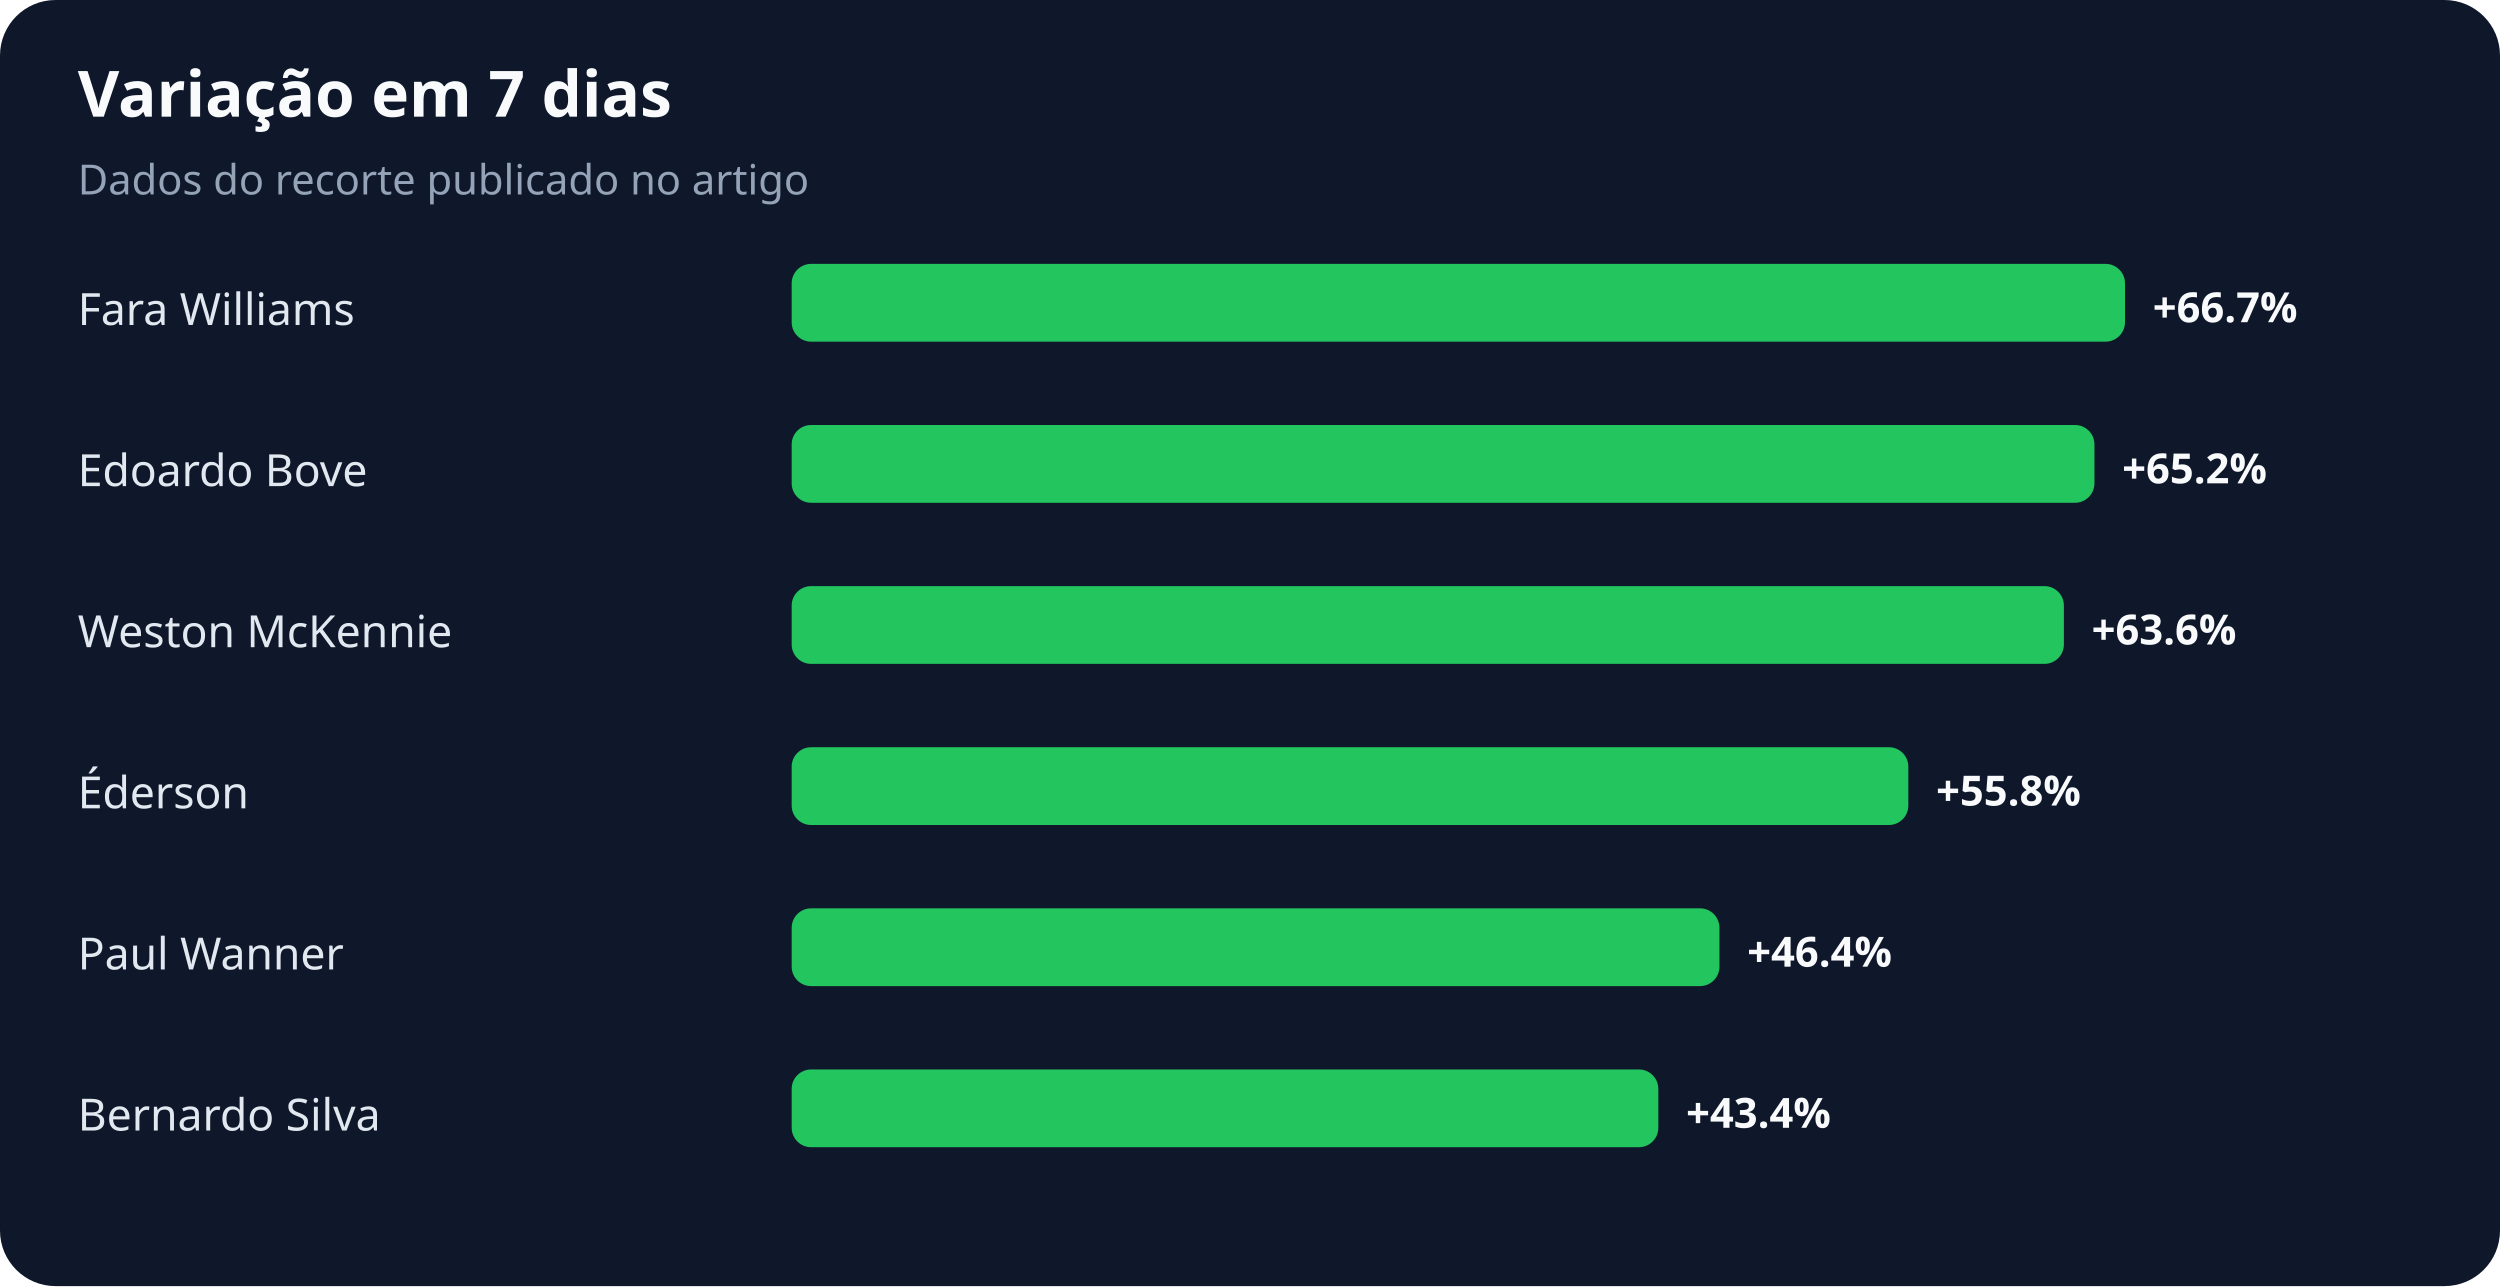
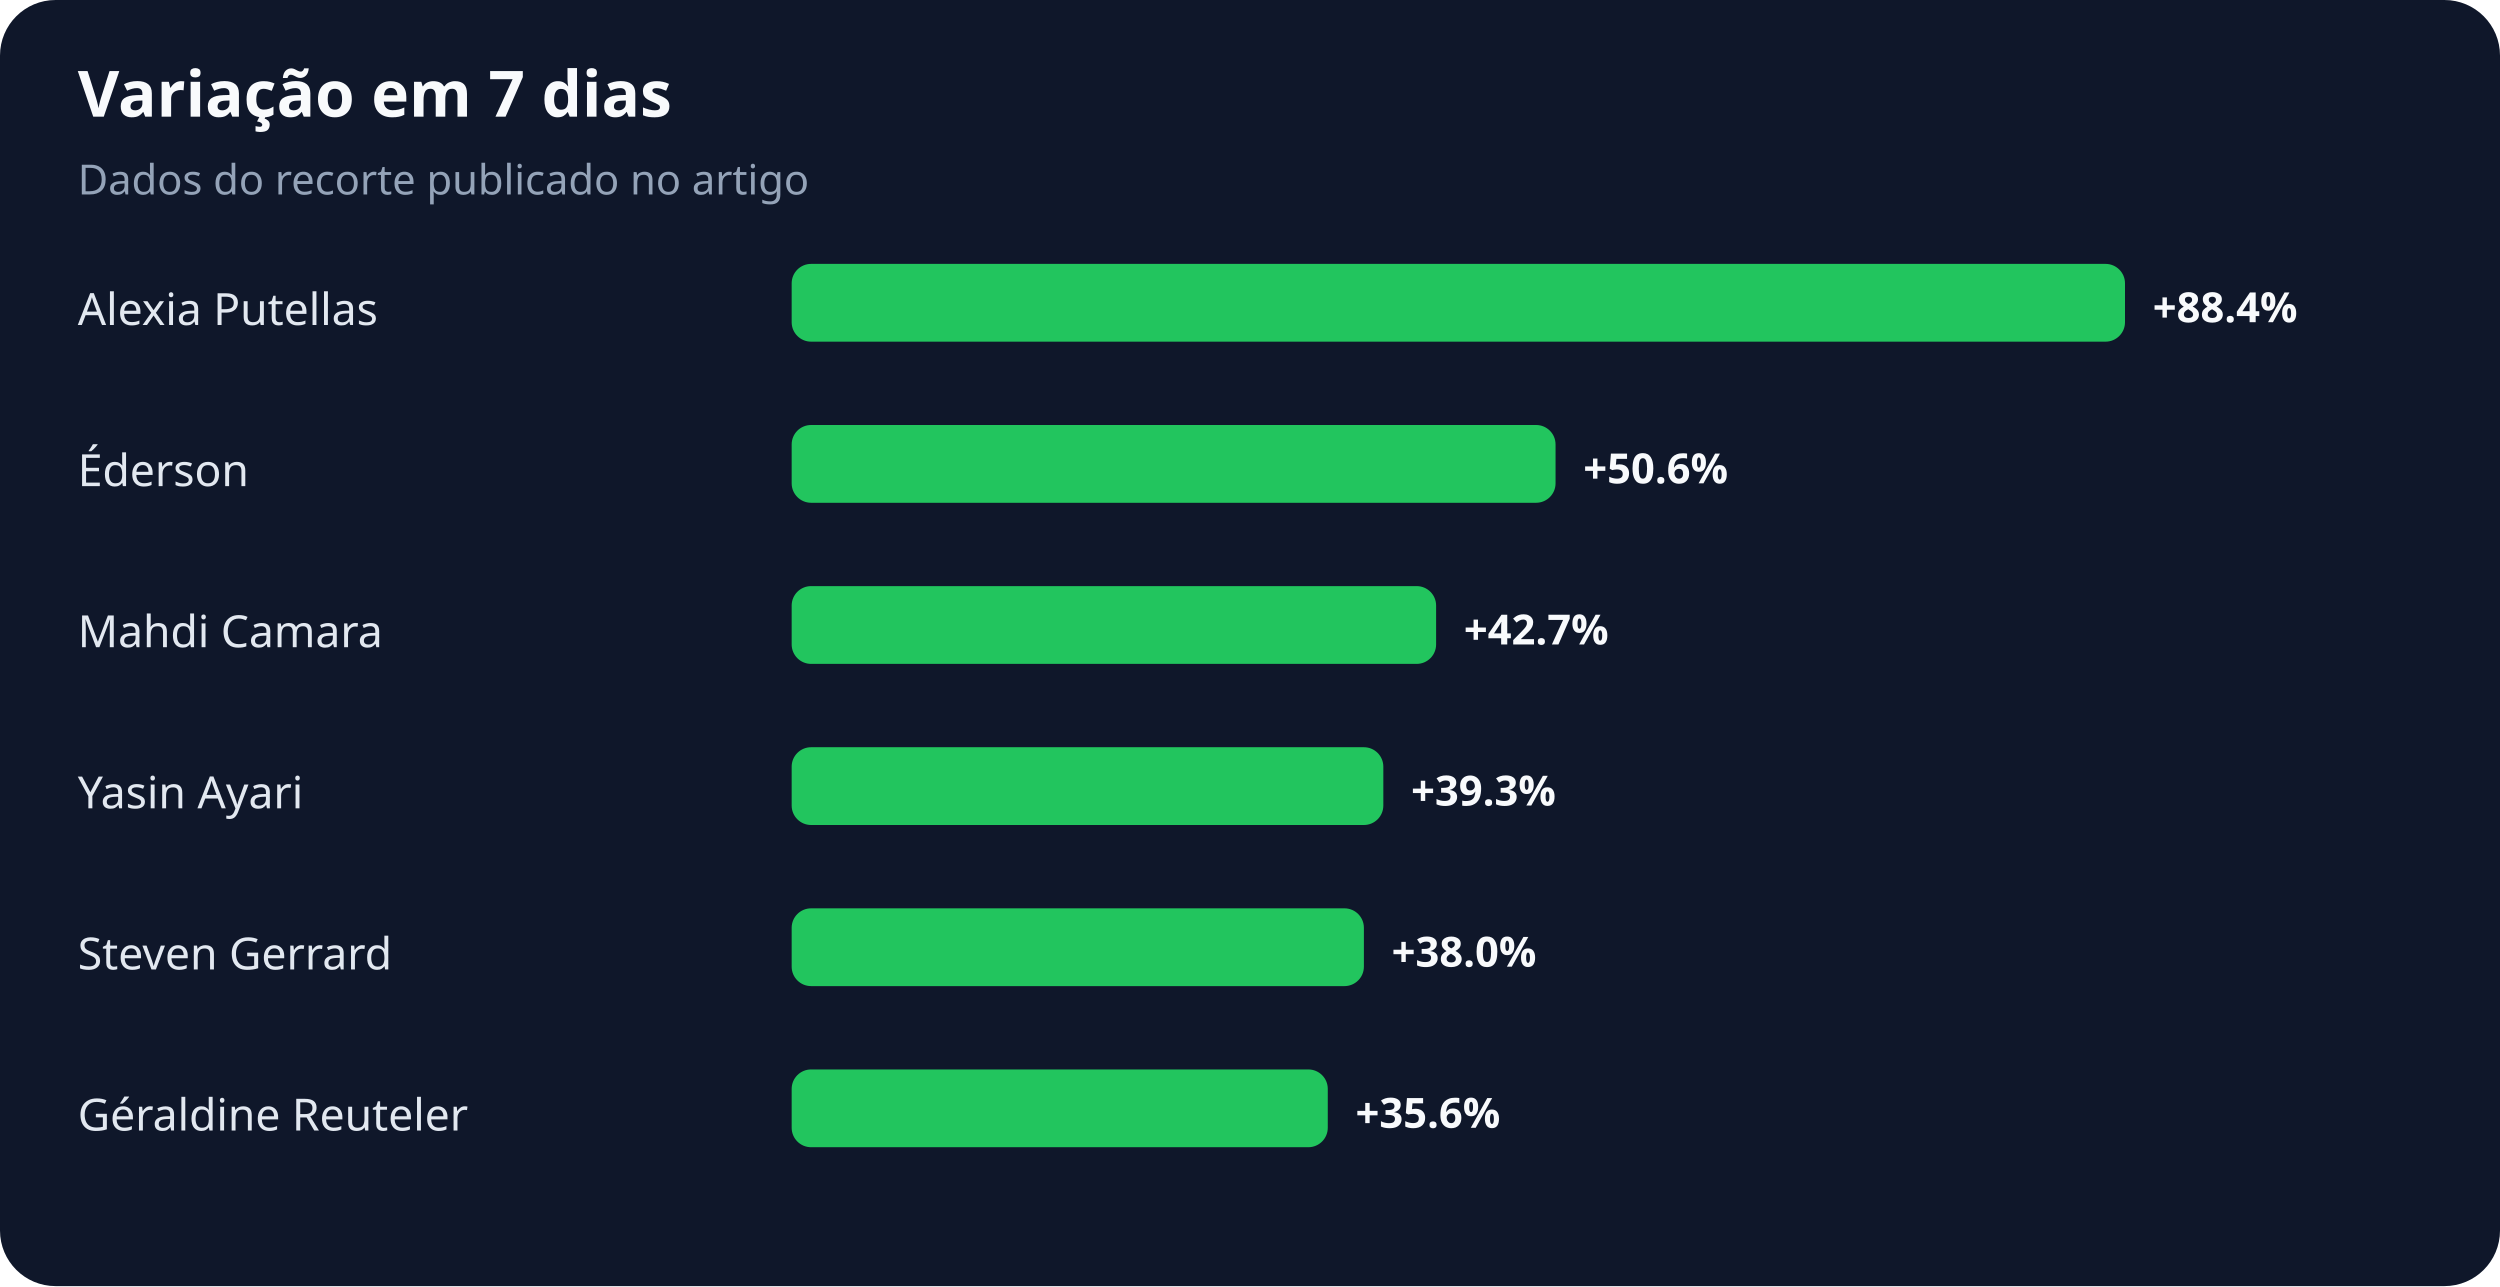
<svg xmlns="http://www.w3.org/2000/svg" width="900" height="463" viewBox="0 0 900 463" role="img" aria-labelledby="title desc">
  <rect width="100%" height="100%" rx="20" fill="#0f172a" />
  <text x="28" y="42" fill="#f8fafc" font-family="system-ui,sans-serif" font-size="23" font-weight="700">Variação em 7 dias</text>
  <text x="28" y="70" fill="#94a3b8" font-family="system-ui,sans-serif" font-size="15">Dados do recorte publicado no artigo</text>
-   <text x="28" y="117" fill="#e2e8f0" font-family="system-ui,sans-serif" font-size="16">Fara Williams</text>
+   <text x="28" y="117" fill="#e2e8f0" font-family="system-ui,sans-serif" font-size="16">Alexia Putellas</text>
  <rect x="285" y="95" width="480" height="28" rx="7" fill="#22c55e" />
-   <text x="775" y="116" fill="#f8fafc" font-family="system-ui,sans-serif" font-size="15" font-weight="700">+66.7%</text>
-   <text x="28" y="175" fill="#e2e8f0" font-family="system-ui,sans-serif" font-size="16">Edoardo Bove</text>
-   <rect x="285" y="153" width="469" height="28" rx="7" fill="#22c55e" />
-   <text x="764" y="174" fill="#f8fafc" font-family="system-ui,sans-serif" font-size="15" font-weight="700">+65.2%</text>
-   <text x="28" y="233" fill="#e2e8f0" font-family="system-ui,sans-serif" font-size="16">Weston McKennie</text>
-   <rect x="285" y="211" width="458" height="28" rx="7" fill="#22c55e" />
-   <text x="753" y="232" fill="#f8fafc" font-family="system-ui,sans-serif" font-size="15" font-weight="700">+63.6%</text>
-   <text x="28" y="291" fill="#e2e8f0" font-family="system-ui,sans-serif" font-size="16">Éderson</text>
-   <rect x="285" y="269" width="402" height="28" rx="7" fill="#22c55e" />
-   <text x="697" y="290" fill="#f8fafc" font-family="system-ui,sans-serif" font-size="15" font-weight="700">+55.8%</text>
-   <text x="28" y="349" fill="#e2e8f0" font-family="system-ui,sans-serif" font-size="16">Paul Wanner</text>
-   <rect x="285" y="327" width="334" height="28" rx="7" fill="#22c55e" />
-   <text x="629" y="348" fill="#f8fafc" font-family="system-ui,sans-serif" font-size="15" font-weight="700">+46.4%</text>
-   <text x="28" y="407" fill="#e2e8f0" font-family="system-ui,sans-serif" font-size="16">Bernardo Silva</text>
-   <rect x="285" y="385" width="312" height="28" rx="7" fill="#22c55e" />
-   <text x="607" y="406" fill="#f8fafc" font-family="system-ui,sans-serif" font-size="15" font-weight="700">+43.4%</text>
+   <text x="775" y="116" fill="#f8fafc" font-family="system-ui,sans-serif" font-size="15" font-weight="700">+88.4%</text>
+   <text x="28" y="175" fill="#e2e8f0" font-family="system-ui,sans-serif" font-size="16">Éderson</text>
+   <rect x="285" y="153" width="275" height="28" rx="7" fill="#22c55e" />
+   <text x="570" y="174" fill="#f8fafc" font-family="system-ui,sans-serif" font-size="15" font-weight="700">+50.6%</text>
+   <text x="28" y="233" fill="#e2e8f0" font-family="system-ui,sans-serif" font-size="16">Mahdi Camara</text>
+   <rect x="285" y="211" width="232" height="28" rx="7" fill="#22c55e" />
+   <text x="527" y="232" fill="#f8fafc" font-family="system-ui,sans-serif" font-size="15" font-weight="700">+42.7%</text>
+   <text x="28" y="291" fill="#e2e8f0" font-family="system-ui,sans-serif" font-size="16">Yasin Ayari</text>
+   <rect x="285" y="269" width="213" height="28" rx="7" fill="#22c55e" />
+   <text x="508" y="290" fill="#f8fafc" font-family="system-ui,sans-serif" font-size="15" font-weight="700">+39.3%</text>
+   <text x="28" y="349" fill="#e2e8f0" font-family="system-ui,sans-serif" font-size="16">Steven Gerrard</text>
+   <rect x="285" y="327" width="206" height="28" rx="7" fill="#22c55e" />
+   <text x="501" y="348" fill="#f8fafc" font-family="system-ui,sans-serif" font-size="15" font-weight="700">+38.0%</text>
+   <text x="28" y="407" fill="#e2e8f0" font-family="system-ui,sans-serif" font-size="16">Géraldine Reuteler</text>
+   <rect x="285" y="385" width="193" height="28" rx="7" fill="#22c55e" />
+   <text x="488" y="406" fill="#f8fafc" font-family="system-ui,sans-serif" font-size="15" font-weight="700">+35.6%</text>
</svg>
